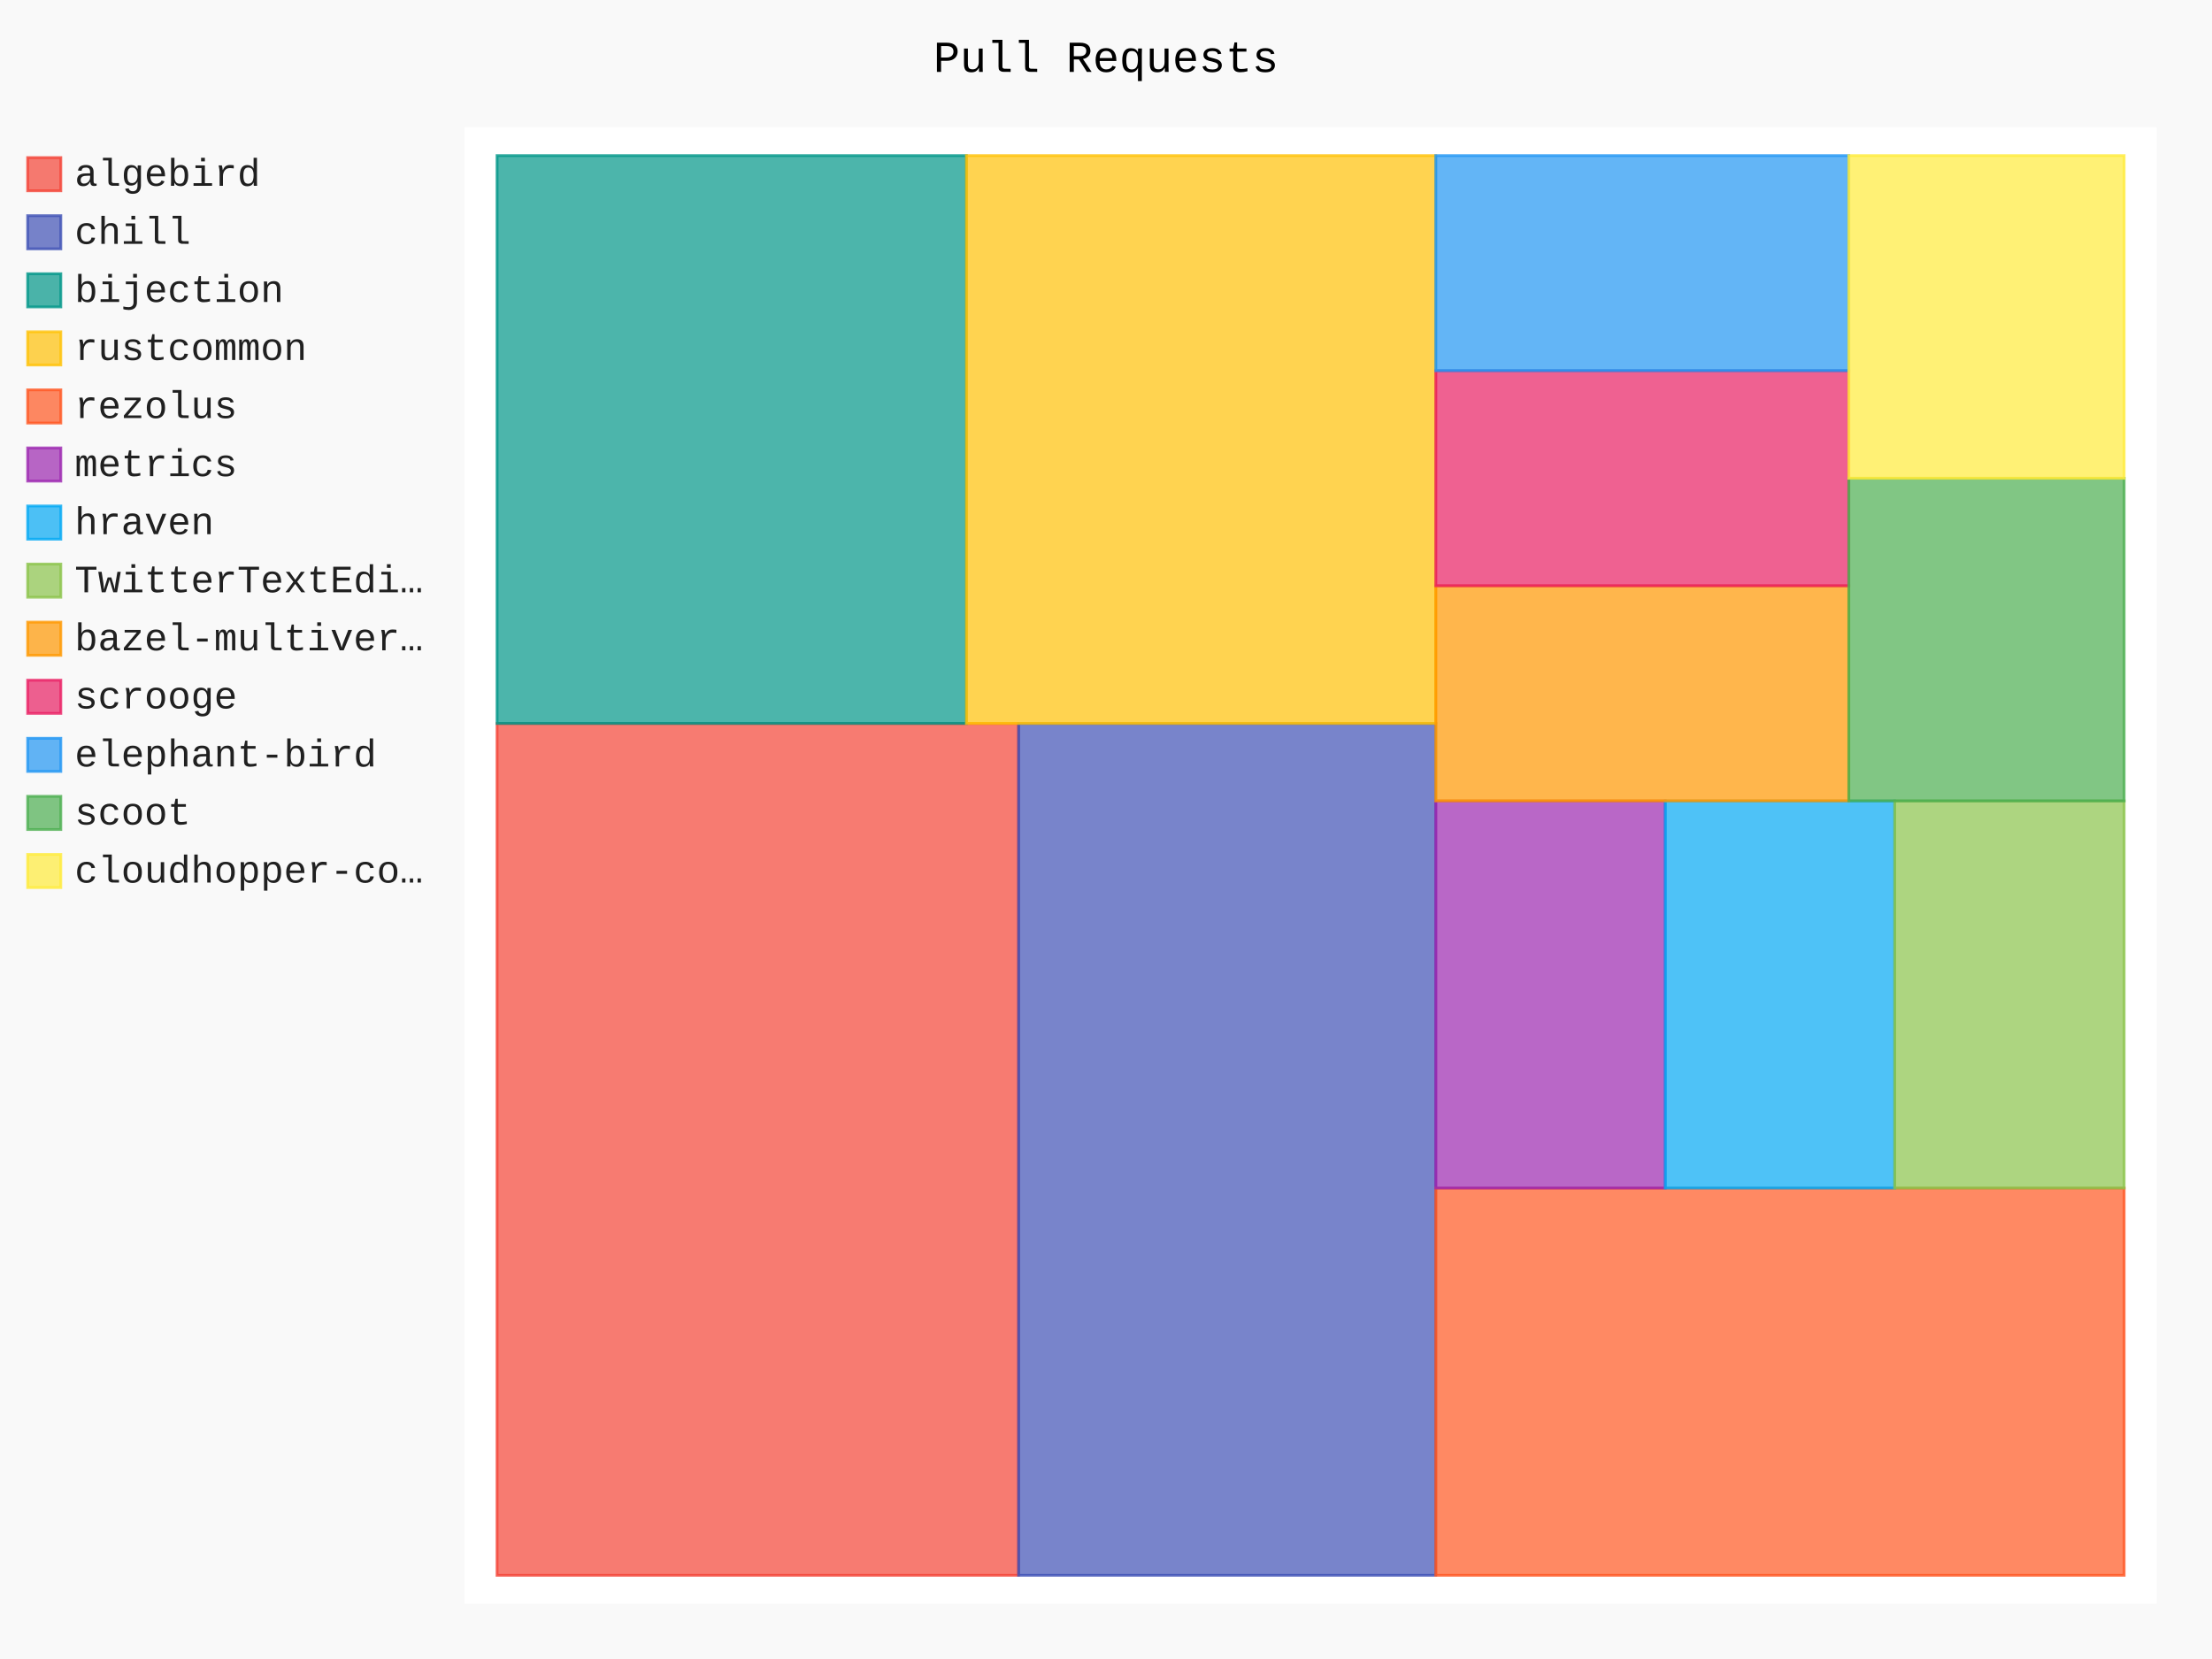
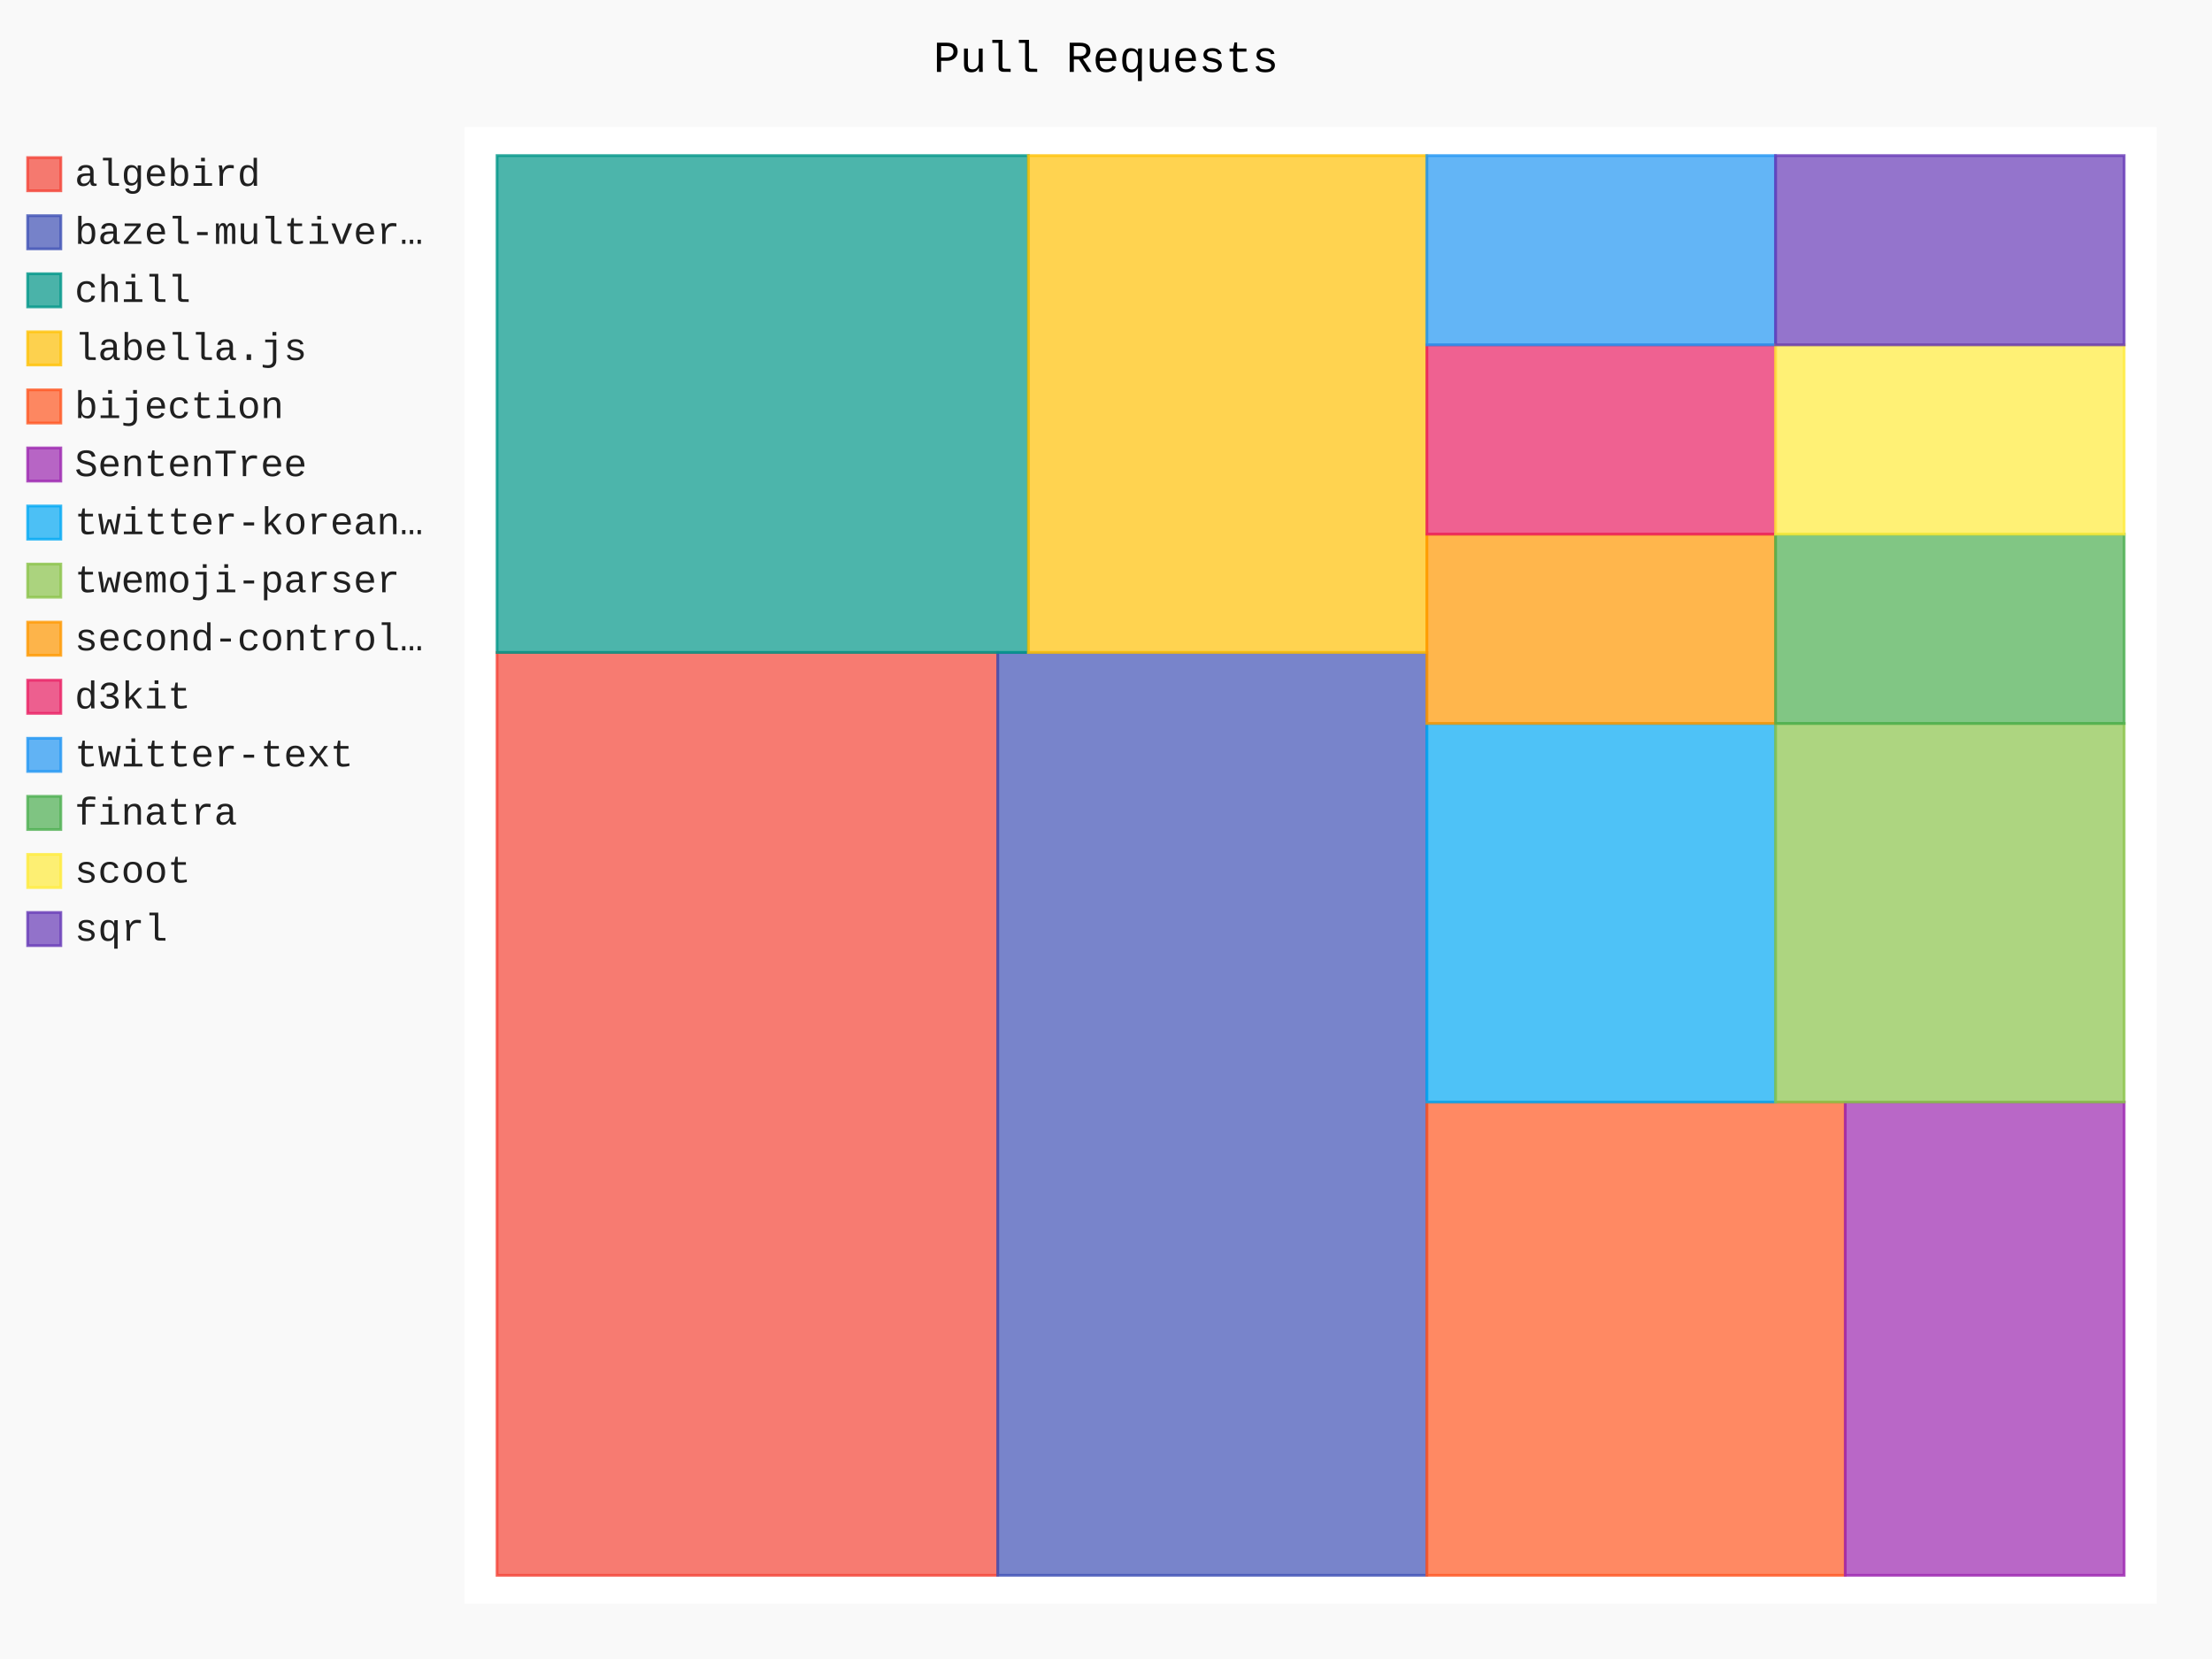
- <svg xmlns="http://www.w3.org/2000/svg" id="chart-1e077f7a-9f78-4cd0-8378-a500ed6e3415" class="pygal-chart" viewBox="0 0 800 600">
+ <svg xmlns="http://www.w3.org/2000/svg" id="chart-f7f54177-e665-437c-aa19-c33f7d9499b1" class="pygal-chart" viewBox="0 0 800 600">
  <defs>
-     <style type="text/css">#chart-1e077f7a-9f78-4cd0-8378-a500ed6e3415{-webkit-user-select:none;-webkit-font-smoothing:antialiased;font-family:Consolas,"Liberation Mono",Menlo,Courier,monospace}#chart-1e077f7a-9f78-4cd0-8378-a500ed6e3415 .title{font-family:Consolas,"Liberation Mono",Menlo,Courier,monospace;font-size:16px}#chart-1e077f7a-9f78-4cd0-8378-a500ed6e3415 .legends .legend text{font-family:Consolas,"Liberation Mono",Menlo,Courier,monospace;font-size:14px}#chart-1e077f7a-9f78-4cd0-8378-a500ed6e3415 .axis text{font-family:Consolas,"Liberation Mono",Menlo,Courier,monospace;font-size:10px}#chart-1e077f7a-9f78-4cd0-8378-a500ed6e3415 .axis text.major{font-family:Consolas,"Liberation Mono",Menlo,Courier,monospace;font-size:10px}#chart-1e077f7a-9f78-4cd0-8378-a500ed6e3415 .text-overlay text.value{font-family:Consolas,"Liberation Mono",Menlo,Courier,monospace;font-size:16px}#chart-1e077f7a-9f78-4cd0-8378-a500ed6e3415 .text-overlay text.label{font-family:Consolas,"Liberation Mono",Menlo,Courier,monospace;font-size:10px}#chart-1e077f7a-9f78-4cd0-8378-a500ed6e3415 .tooltip{font-family:Consolas,"Liberation Mono",Menlo,Courier,monospace;font-size:14px}#chart-1e077f7a-9f78-4cd0-8378-a500ed6e3415 text.no_data{font-family:Consolas,"Liberation Mono",Menlo,Courier,monospace;font-size:64px}
- #chart-1e077f7a-9f78-4cd0-8378-a500ed6e3415{background-color:rgba(249,249,249,1)}#chart-1e077f7a-9f78-4cd0-8378-a500ed6e3415 path,#chart-1e077f7a-9f78-4cd0-8378-a500ed6e3415 line,#chart-1e077f7a-9f78-4cd0-8378-a500ed6e3415 rect,#chart-1e077f7a-9f78-4cd0-8378-a500ed6e3415 circle{-webkit-transition:150ms;-moz-transition:150ms;transition:150ms}#chart-1e077f7a-9f78-4cd0-8378-a500ed6e3415 .graph &gt; .background{fill:rgba(249,249,249,1)}#chart-1e077f7a-9f78-4cd0-8378-a500ed6e3415 .plot &gt; .background{fill:rgba(255,255,255,1)}#chart-1e077f7a-9f78-4cd0-8378-a500ed6e3415 .graph{fill:rgba(0,0,0,.87)}#chart-1e077f7a-9f78-4cd0-8378-a500ed6e3415 text.no_data{fill:rgba(0,0,0,1)}#chart-1e077f7a-9f78-4cd0-8378-a500ed6e3415 .title{fill:rgba(0,0,0,1)}#chart-1e077f7a-9f78-4cd0-8378-a500ed6e3415 .legends .legend text{fill:rgba(0,0,0,.87)}#chart-1e077f7a-9f78-4cd0-8378-a500ed6e3415 .legends .legend:hover text{fill:rgba(0,0,0,1)}#chart-1e077f7a-9f78-4cd0-8378-a500ed6e3415 .axis .line{stroke:rgba(0,0,0,1)}#chart-1e077f7a-9f78-4cd0-8378-a500ed6e3415 .axis .guide.line{stroke:rgba(0,0,0,.54)}#chart-1e077f7a-9f78-4cd0-8378-a500ed6e3415 .axis .major.line{stroke:rgba(0,0,0,.87)}#chart-1e077f7a-9f78-4cd0-8378-a500ed6e3415 .axis text.major{fill:rgba(0,0,0,1)}#chart-1e077f7a-9f78-4cd0-8378-a500ed6e3415 .axis.y .guides:hover .guide.line,#chart-1e077f7a-9f78-4cd0-8378-a500ed6e3415 .line-graph .axis.x .guides:hover .guide.line,#chart-1e077f7a-9f78-4cd0-8378-a500ed6e3415 .stackedline-graph .axis.x .guides:hover .guide.line,#chart-1e077f7a-9f78-4cd0-8378-a500ed6e3415 .xy-graph .axis.x .guides:hover .guide.line{stroke:rgba(0,0,0,1)}#chart-1e077f7a-9f78-4cd0-8378-a500ed6e3415 .axis .guides:hover text{fill:rgba(0,0,0,1)}#chart-1e077f7a-9f78-4cd0-8378-a500ed6e3415 .reactive{fill-opacity:.7;stroke-opacity:.8}#chart-1e077f7a-9f78-4cd0-8378-a500ed6e3415 .ci{stroke:rgba(0,0,0,.87)}#chart-1e077f7a-9f78-4cd0-8378-a500ed6e3415 .reactive.active,#chart-1e077f7a-9f78-4cd0-8378-a500ed6e3415 .active .reactive{fill-opacity:.8;stroke-opacity:.9;stroke-width:4}#chart-1e077f7a-9f78-4cd0-8378-a500ed6e3415 .ci .reactive.active{stroke-width:1.5}#chart-1e077f7a-9f78-4cd0-8378-a500ed6e3415 .series text{fill:rgba(0,0,0,1)}#chart-1e077f7a-9f78-4cd0-8378-a500ed6e3415 .tooltip rect{fill:rgba(255,255,255,1);stroke:rgba(0,0,0,1);-webkit-transition:opacity 150ms;-moz-transition:opacity 150ms;transition:opacity 150ms}#chart-1e077f7a-9f78-4cd0-8378-a500ed6e3415 .tooltip .label{fill:rgba(0,0,0,.87)}#chart-1e077f7a-9f78-4cd0-8378-a500ed6e3415 .tooltip .label{fill:rgba(0,0,0,.87)}#chart-1e077f7a-9f78-4cd0-8378-a500ed6e3415 .tooltip .legend{font-size:.8em;fill:rgba(0,0,0,.54)}#chart-1e077f7a-9f78-4cd0-8378-a500ed6e3415 .tooltip .x_label{font-size:.6em;fill:rgba(0,0,0,1)}#chart-1e077f7a-9f78-4cd0-8378-a500ed6e3415 .tooltip .xlink{font-size:.5em;text-decoration:underline}#chart-1e077f7a-9f78-4cd0-8378-a500ed6e3415 .tooltip .value{font-size:1.5em}#chart-1e077f7a-9f78-4cd0-8378-a500ed6e3415 .bound{font-size:.5em}#chart-1e077f7a-9f78-4cd0-8378-a500ed6e3415 .max-value{font-size:.75em;fill:rgba(0,0,0,.54)}#chart-1e077f7a-9f78-4cd0-8378-a500ed6e3415 .map-element{fill:rgba(255,255,255,1);stroke:rgba(0,0,0,.54) !important}#chart-1e077f7a-9f78-4cd0-8378-a500ed6e3415 .map-element .reactive{fill-opacity:inherit;stroke-opacity:inherit}#chart-1e077f7a-9f78-4cd0-8378-a500ed6e3415 .color-0,#chart-1e077f7a-9f78-4cd0-8378-a500ed6e3415 .color-0 a:visited{stroke:#F44336;fill:#F44336}#chart-1e077f7a-9f78-4cd0-8378-a500ed6e3415 .color-1,#chart-1e077f7a-9f78-4cd0-8378-a500ed6e3415 .color-1 a:visited{stroke:#3F51B5;fill:#3F51B5}#chart-1e077f7a-9f78-4cd0-8378-a500ed6e3415 .color-2,#chart-1e077f7a-9f78-4cd0-8378-a500ed6e3415 .color-2 a:visited{stroke:#009688;fill:#009688}#chart-1e077f7a-9f78-4cd0-8378-a500ed6e3415 .color-3,#chart-1e077f7a-9f78-4cd0-8378-a500ed6e3415 .color-3 a:visited{stroke:#FFC107;fill:#FFC107}#chart-1e077f7a-9f78-4cd0-8378-a500ed6e3415 .color-4,#chart-1e077f7a-9f78-4cd0-8378-a500ed6e3415 .color-4 a:visited{stroke:#FF5722;fill:#FF5722}#chart-1e077f7a-9f78-4cd0-8378-a500ed6e3415 .color-5,#chart-1e077f7a-9f78-4cd0-8378-a500ed6e3415 .color-5 a:visited{stroke:#9C27B0;fill:#9C27B0}#chart-1e077f7a-9f78-4cd0-8378-a500ed6e3415 .color-6,#chart-1e077f7a-9f78-4cd0-8378-a500ed6e3415 .color-6 a:visited{stroke:#03A9F4;fill:#03A9F4}#chart-1e077f7a-9f78-4cd0-8378-a500ed6e3415 .color-7,#chart-1e077f7a-9f78-4cd0-8378-a500ed6e3415 .color-7 a:visited{stroke:#8BC34A;fill:#8BC34A}#chart-1e077f7a-9f78-4cd0-8378-a500ed6e3415 .color-8,#chart-1e077f7a-9f78-4cd0-8378-a500ed6e3415 .color-8 a:visited{stroke:#FF9800;fill:#FF9800}#chart-1e077f7a-9f78-4cd0-8378-a500ed6e3415 .color-9,#chart-1e077f7a-9f78-4cd0-8378-a500ed6e3415 .color-9 a:visited{stroke:#E91E63;fill:#E91E63}#chart-1e077f7a-9f78-4cd0-8378-a500ed6e3415 .color-10,#chart-1e077f7a-9f78-4cd0-8378-a500ed6e3415 .color-10 a:visited{stroke:#2196F3;fill:#2196F3}#chart-1e077f7a-9f78-4cd0-8378-a500ed6e3415 .color-11,#chart-1e077f7a-9f78-4cd0-8378-a500ed6e3415 .color-11 a:visited{stroke:#4CAF50;fill:#4CAF50}#chart-1e077f7a-9f78-4cd0-8378-a500ed6e3415 .color-12,#chart-1e077f7a-9f78-4cd0-8378-a500ed6e3415 .color-12 a:visited{stroke:#FFEB3B;fill:#FFEB3B}#chart-1e077f7a-9f78-4cd0-8378-a500ed6e3415 .text-overlay .color-0 text{fill:black}#chart-1e077f7a-9f78-4cd0-8378-a500ed6e3415 .text-overlay .color-1 text{fill:black}#chart-1e077f7a-9f78-4cd0-8378-a500ed6e3415 .text-overlay .color-2 text{fill:black}#chart-1e077f7a-9f78-4cd0-8378-a500ed6e3415 .text-overlay .color-3 text{fill:black}#chart-1e077f7a-9f78-4cd0-8378-a500ed6e3415 .text-overlay .color-4 text{fill:black}#chart-1e077f7a-9f78-4cd0-8378-a500ed6e3415 .text-overlay .color-5 text{fill:black}#chart-1e077f7a-9f78-4cd0-8378-a500ed6e3415 .text-overlay .color-6 text{fill:black}#chart-1e077f7a-9f78-4cd0-8378-a500ed6e3415 .text-overlay .color-7 text{fill:black}#chart-1e077f7a-9f78-4cd0-8378-a500ed6e3415 .text-overlay .color-8 text{fill:black}#chart-1e077f7a-9f78-4cd0-8378-a500ed6e3415 .text-overlay .color-9 text{fill:black}#chart-1e077f7a-9f78-4cd0-8378-a500ed6e3415 .text-overlay .color-10 text{fill:black}#chart-1e077f7a-9f78-4cd0-8378-a500ed6e3415 .text-overlay .color-11 text{fill:black}#chart-1e077f7a-9f78-4cd0-8378-a500ed6e3415 .text-overlay .color-12 text{fill:black}
- #chart-1e077f7a-9f78-4cd0-8378-a500ed6e3415 text.no_data{text-anchor:middle}#chart-1e077f7a-9f78-4cd0-8378-a500ed6e3415 .guide.line{fill:none}#chart-1e077f7a-9f78-4cd0-8378-a500ed6e3415 .centered{text-anchor:middle}#chart-1e077f7a-9f78-4cd0-8378-a500ed6e3415 .title{text-anchor:middle}#chart-1e077f7a-9f78-4cd0-8378-a500ed6e3415 .legends .legend text{fill-opacity:1}#chart-1e077f7a-9f78-4cd0-8378-a500ed6e3415 .axis.x text{text-anchor:middle}#chart-1e077f7a-9f78-4cd0-8378-a500ed6e3415 .axis.x:not(.web) text[transform]{text-anchor:start}#chart-1e077f7a-9f78-4cd0-8378-a500ed6e3415 .axis.x:not(.web) text[transform].backwards{text-anchor:end}#chart-1e077f7a-9f78-4cd0-8378-a500ed6e3415 .axis.y text{text-anchor:end}#chart-1e077f7a-9f78-4cd0-8378-a500ed6e3415 .axis.y text[transform].backwards{text-anchor:start}#chart-1e077f7a-9f78-4cd0-8378-a500ed6e3415 .axis.y2 text{text-anchor:start}#chart-1e077f7a-9f78-4cd0-8378-a500ed6e3415 .axis.y2 text[transform].backwards{text-anchor:end}#chart-1e077f7a-9f78-4cd0-8378-a500ed6e3415 .axis .guide.line{stroke-dasharray:4,4}#chart-1e077f7a-9f78-4cd0-8378-a500ed6e3415 .axis .major.guide.line{stroke-dasharray:6,6}#chart-1e077f7a-9f78-4cd0-8378-a500ed6e3415 .horizontal .axis.y .guide.line,#chart-1e077f7a-9f78-4cd0-8378-a500ed6e3415 .horizontal .axis.y2 .guide.line,#chart-1e077f7a-9f78-4cd0-8378-a500ed6e3415 .vertical .axis.x .guide.line{opacity:0}#chart-1e077f7a-9f78-4cd0-8378-a500ed6e3415 .horizontal .axis.always_show .guide.line,#chart-1e077f7a-9f78-4cd0-8378-a500ed6e3415 .vertical .axis.always_show .guide.line{opacity:1 !important}#chart-1e077f7a-9f78-4cd0-8378-a500ed6e3415 .axis.y .guides:hover .guide.line,#chart-1e077f7a-9f78-4cd0-8378-a500ed6e3415 .axis.y2 .guides:hover .guide.line,#chart-1e077f7a-9f78-4cd0-8378-a500ed6e3415 .axis.x .guides:hover .guide.line{opacity:1}#chart-1e077f7a-9f78-4cd0-8378-a500ed6e3415 .axis .guides:hover text{opacity:1}#chart-1e077f7a-9f78-4cd0-8378-a500ed6e3415 .nofill{fill:none}#chart-1e077f7a-9f78-4cd0-8378-a500ed6e3415 .subtle-fill{fill-opacity:.2}#chart-1e077f7a-9f78-4cd0-8378-a500ed6e3415 .dot{stroke-width:1px;fill-opacity:1}#chart-1e077f7a-9f78-4cd0-8378-a500ed6e3415 .dot.active{stroke-width:5px}#chart-1e077f7a-9f78-4cd0-8378-a500ed6e3415 .dot.negative{fill:transparent}#chart-1e077f7a-9f78-4cd0-8378-a500ed6e3415 text,#chart-1e077f7a-9f78-4cd0-8378-a500ed6e3415 tspan{stroke:none !important}#chart-1e077f7a-9f78-4cd0-8378-a500ed6e3415 .series text.active{opacity:1}#chart-1e077f7a-9f78-4cd0-8378-a500ed6e3415 .tooltip rect{fill-opacity:.95;stroke-width:.5}#chart-1e077f7a-9f78-4cd0-8378-a500ed6e3415 .tooltip text{fill-opacity:1}#chart-1e077f7a-9f78-4cd0-8378-a500ed6e3415 .showable{visibility:hidden}#chart-1e077f7a-9f78-4cd0-8378-a500ed6e3415 .showable.shown{visibility:visible}#chart-1e077f7a-9f78-4cd0-8378-a500ed6e3415 .gauge-background{fill:rgba(229,229,229,1);stroke:none}#chart-1e077f7a-9f78-4cd0-8378-a500ed6e3415 .bg-lines{stroke:rgba(249,249,249,1);stroke-width:2px}</style>
+     <style type="text/css">#chart-f7f54177-e665-437c-aa19-c33f7d9499b1{-webkit-user-select:none;-webkit-font-smoothing:antialiased;font-family:Consolas,"Liberation Mono",Menlo,Courier,monospace}#chart-f7f54177-e665-437c-aa19-c33f7d9499b1 .title{font-family:Consolas,"Liberation Mono",Menlo,Courier,monospace;font-size:16px}#chart-f7f54177-e665-437c-aa19-c33f7d9499b1 .legends .legend text{font-family:Consolas,"Liberation Mono",Menlo,Courier,monospace;font-size:14px}#chart-f7f54177-e665-437c-aa19-c33f7d9499b1 .axis text{font-family:Consolas,"Liberation Mono",Menlo,Courier,monospace;font-size:10px}#chart-f7f54177-e665-437c-aa19-c33f7d9499b1 .axis text.major{font-family:Consolas,"Liberation Mono",Menlo,Courier,monospace;font-size:10px}#chart-f7f54177-e665-437c-aa19-c33f7d9499b1 .text-overlay text.value{font-family:Consolas,"Liberation Mono",Menlo,Courier,monospace;font-size:16px}#chart-f7f54177-e665-437c-aa19-c33f7d9499b1 .text-overlay text.label{font-family:Consolas,"Liberation Mono",Menlo,Courier,monospace;font-size:10px}#chart-f7f54177-e665-437c-aa19-c33f7d9499b1 .tooltip{font-family:Consolas,"Liberation Mono",Menlo,Courier,monospace;font-size:14px}#chart-f7f54177-e665-437c-aa19-c33f7d9499b1 text.no_data{font-family:Consolas,"Liberation Mono",Menlo,Courier,monospace;font-size:64px}
+ #chart-f7f54177-e665-437c-aa19-c33f7d9499b1{background-color:rgba(249,249,249,1)}#chart-f7f54177-e665-437c-aa19-c33f7d9499b1 path,#chart-f7f54177-e665-437c-aa19-c33f7d9499b1 line,#chart-f7f54177-e665-437c-aa19-c33f7d9499b1 rect,#chart-f7f54177-e665-437c-aa19-c33f7d9499b1 circle{-webkit-transition:150ms;-moz-transition:150ms;transition:150ms}#chart-f7f54177-e665-437c-aa19-c33f7d9499b1 .graph &gt; .background{fill:rgba(249,249,249,1)}#chart-f7f54177-e665-437c-aa19-c33f7d9499b1 .plot &gt; .background{fill:rgba(255,255,255,1)}#chart-f7f54177-e665-437c-aa19-c33f7d9499b1 .graph{fill:rgba(0,0,0,.87)}#chart-f7f54177-e665-437c-aa19-c33f7d9499b1 text.no_data{fill:rgba(0,0,0,1)}#chart-f7f54177-e665-437c-aa19-c33f7d9499b1 .title{fill:rgba(0,0,0,1)}#chart-f7f54177-e665-437c-aa19-c33f7d9499b1 .legends .legend text{fill:rgba(0,0,0,.87)}#chart-f7f54177-e665-437c-aa19-c33f7d9499b1 .legends .legend:hover text{fill:rgba(0,0,0,1)}#chart-f7f54177-e665-437c-aa19-c33f7d9499b1 .axis .line{stroke:rgba(0,0,0,1)}#chart-f7f54177-e665-437c-aa19-c33f7d9499b1 .axis .guide.line{stroke:rgba(0,0,0,.54)}#chart-f7f54177-e665-437c-aa19-c33f7d9499b1 .axis .major.line{stroke:rgba(0,0,0,.87)}#chart-f7f54177-e665-437c-aa19-c33f7d9499b1 .axis text.major{fill:rgba(0,0,0,1)}#chart-f7f54177-e665-437c-aa19-c33f7d9499b1 .axis.y .guides:hover .guide.line,#chart-f7f54177-e665-437c-aa19-c33f7d9499b1 .line-graph .axis.x .guides:hover .guide.line,#chart-f7f54177-e665-437c-aa19-c33f7d9499b1 .stackedline-graph .axis.x .guides:hover .guide.line,#chart-f7f54177-e665-437c-aa19-c33f7d9499b1 .xy-graph .axis.x .guides:hover .guide.line{stroke:rgba(0,0,0,1)}#chart-f7f54177-e665-437c-aa19-c33f7d9499b1 .axis .guides:hover text{fill:rgba(0,0,0,1)}#chart-f7f54177-e665-437c-aa19-c33f7d9499b1 .reactive{fill-opacity:.7;stroke-opacity:.8}#chart-f7f54177-e665-437c-aa19-c33f7d9499b1 .ci{stroke:rgba(0,0,0,.87)}#chart-f7f54177-e665-437c-aa19-c33f7d9499b1 .reactive.active,#chart-f7f54177-e665-437c-aa19-c33f7d9499b1 .active .reactive{fill-opacity:.8;stroke-opacity:.9;stroke-width:4}#chart-f7f54177-e665-437c-aa19-c33f7d9499b1 .ci .reactive.active{stroke-width:1.5}#chart-f7f54177-e665-437c-aa19-c33f7d9499b1 .series text{fill:rgba(0,0,0,1)}#chart-f7f54177-e665-437c-aa19-c33f7d9499b1 .tooltip rect{fill:rgba(255,255,255,1);stroke:rgba(0,0,0,1);-webkit-transition:opacity 150ms;-moz-transition:opacity 150ms;transition:opacity 150ms}#chart-f7f54177-e665-437c-aa19-c33f7d9499b1 .tooltip .label{fill:rgba(0,0,0,.87)}#chart-f7f54177-e665-437c-aa19-c33f7d9499b1 .tooltip .label{fill:rgba(0,0,0,.87)}#chart-f7f54177-e665-437c-aa19-c33f7d9499b1 .tooltip .legend{font-size:.8em;fill:rgba(0,0,0,.54)}#chart-f7f54177-e665-437c-aa19-c33f7d9499b1 .tooltip .x_label{font-size:.6em;fill:rgba(0,0,0,1)}#chart-f7f54177-e665-437c-aa19-c33f7d9499b1 .tooltip .xlink{font-size:.5em;text-decoration:underline}#chart-f7f54177-e665-437c-aa19-c33f7d9499b1 .tooltip .value{font-size:1.5em}#chart-f7f54177-e665-437c-aa19-c33f7d9499b1 .bound{font-size:.5em}#chart-f7f54177-e665-437c-aa19-c33f7d9499b1 .max-value{font-size:.75em;fill:rgba(0,0,0,.54)}#chart-f7f54177-e665-437c-aa19-c33f7d9499b1 .map-element{fill:rgba(255,255,255,1);stroke:rgba(0,0,0,.54) !important}#chart-f7f54177-e665-437c-aa19-c33f7d9499b1 .map-element .reactive{fill-opacity:inherit;stroke-opacity:inherit}#chart-f7f54177-e665-437c-aa19-c33f7d9499b1 .color-0,#chart-f7f54177-e665-437c-aa19-c33f7d9499b1 .color-0 a:visited{stroke:#F44336;fill:#F44336}#chart-f7f54177-e665-437c-aa19-c33f7d9499b1 .color-1,#chart-f7f54177-e665-437c-aa19-c33f7d9499b1 .color-1 a:visited{stroke:#3F51B5;fill:#3F51B5}#chart-f7f54177-e665-437c-aa19-c33f7d9499b1 .color-2,#chart-f7f54177-e665-437c-aa19-c33f7d9499b1 .color-2 a:visited{stroke:#009688;fill:#009688}#chart-f7f54177-e665-437c-aa19-c33f7d9499b1 .color-3,#chart-f7f54177-e665-437c-aa19-c33f7d9499b1 .color-3 a:visited{stroke:#FFC107;fill:#FFC107}#chart-f7f54177-e665-437c-aa19-c33f7d9499b1 .color-4,#chart-f7f54177-e665-437c-aa19-c33f7d9499b1 .color-4 a:visited{stroke:#FF5722;fill:#FF5722}#chart-f7f54177-e665-437c-aa19-c33f7d9499b1 .color-5,#chart-f7f54177-e665-437c-aa19-c33f7d9499b1 .color-5 a:visited{stroke:#9C27B0;fill:#9C27B0}#chart-f7f54177-e665-437c-aa19-c33f7d9499b1 .color-6,#chart-f7f54177-e665-437c-aa19-c33f7d9499b1 .color-6 a:visited{stroke:#03A9F4;fill:#03A9F4}#chart-f7f54177-e665-437c-aa19-c33f7d9499b1 .color-7,#chart-f7f54177-e665-437c-aa19-c33f7d9499b1 .color-7 a:visited{stroke:#8BC34A;fill:#8BC34A}#chart-f7f54177-e665-437c-aa19-c33f7d9499b1 .color-8,#chart-f7f54177-e665-437c-aa19-c33f7d9499b1 .color-8 a:visited{stroke:#FF9800;fill:#FF9800}#chart-f7f54177-e665-437c-aa19-c33f7d9499b1 .color-9,#chart-f7f54177-e665-437c-aa19-c33f7d9499b1 .color-9 a:visited{stroke:#E91E63;fill:#E91E63}#chart-f7f54177-e665-437c-aa19-c33f7d9499b1 .color-10,#chart-f7f54177-e665-437c-aa19-c33f7d9499b1 .color-10 a:visited{stroke:#2196F3;fill:#2196F3}#chart-f7f54177-e665-437c-aa19-c33f7d9499b1 .color-11,#chart-f7f54177-e665-437c-aa19-c33f7d9499b1 .color-11 a:visited{stroke:#4CAF50;fill:#4CAF50}#chart-f7f54177-e665-437c-aa19-c33f7d9499b1 .color-12,#chart-f7f54177-e665-437c-aa19-c33f7d9499b1 .color-12 a:visited{stroke:#FFEB3B;fill:#FFEB3B}#chart-f7f54177-e665-437c-aa19-c33f7d9499b1 .color-13,#chart-f7f54177-e665-437c-aa19-c33f7d9499b1 .color-13 a:visited{stroke:#673AB7;fill:#673AB7}#chart-f7f54177-e665-437c-aa19-c33f7d9499b1 .text-overlay .color-0 text{fill:black}#chart-f7f54177-e665-437c-aa19-c33f7d9499b1 .text-overlay .color-1 text{fill:black}#chart-f7f54177-e665-437c-aa19-c33f7d9499b1 .text-overlay .color-2 text{fill:black}#chart-f7f54177-e665-437c-aa19-c33f7d9499b1 .text-overlay .color-3 text{fill:black}#chart-f7f54177-e665-437c-aa19-c33f7d9499b1 .text-overlay .color-4 text{fill:black}#chart-f7f54177-e665-437c-aa19-c33f7d9499b1 .text-overlay .color-5 text{fill:black}#chart-f7f54177-e665-437c-aa19-c33f7d9499b1 .text-overlay .color-6 text{fill:black}#chart-f7f54177-e665-437c-aa19-c33f7d9499b1 .text-overlay .color-7 text{fill:black}#chart-f7f54177-e665-437c-aa19-c33f7d9499b1 .text-overlay .color-8 text{fill:black}#chart-f7f54177-e665-437c-aa19-c33f7d9499b1 .text-overlay .color-9 text{fill:black}#chart-f7f54177-e665-437c-aa19-c33f7d9499b1 .text-overlay .color-10 text{fill:black}#chart-f7f54177-e665-437c-aa19-c33f7d9499b1 .text-overlay .color-11 text{fill:black}#chart-f7f54177-e665-437c-aa19-c33f7d9499b1 .text-overlay .color-12 text{fill:black}#chart-f7f54177-e665-437c-aa19-c33f7d9499b1 .text-overlay .color-13 text{fill:black}
+ #chart-f7f54177-e665-437c-aa19-c33f7d9499b1 text.no_data{text-anchor:middle}#chart-f7f54177-e665-437c-aa19-c33f7d9499b1 .guide.line{fill:none}#chart-f7f54177-e665-437c-aa19-c33f7d9499b1 .centered{text-anchor:middle}#chart-f7f54177-e665-437c-aa19-c33f7d9499b1 .title{text-anchor:middle}#chart-f7f54177-e665-437c-aa19-c33f7d9499b1 .legends .legend text{fill-opacity:1}#chart-f7f54177-e665-437c-aa19-c33f7d9499b1 .axis.x text{text-anchor:middle}#chart-f7f54177-e665-437c-aa19-c33f7d9499b1 .axis.x:not(.web) text[transform]{text-anchor:start}#chart-f7f54177-e665-437c-aa19-c33f7d9499b1 .axis.x:not(.web) text[transform].backwards{text-anchor:end}#chart-f7f54177-e665-437c-aa19-c33f7d9499b1 .axis.y text{text-anchor:end}#chart-f7f54177-e665-437c-aa19-c33f7d9499b1 .axis.y text[transform].backwards{text-anchor:start}#chart-f7f54177-e665-437c-aa19-c33f7d9499b1 .axis.y2 text{text-anchor:start}#chart-f7f54177-e665-437c-aa19-c33f7d9499b1 .axis.y2 text[transform].backwards{text-anchor:end}#chart-f7f54177-e665-437c-aa19-c33f7d9499b1 .axis .guide.line{stroke-dasharray:4,4}#chart-f7f54177-e665-437c-aa19-c33f7d9499b1 .axis .major.guide.line{stroke-dasharray:6,6}#chart-f7f54177-e665-437c-aa19-c33f7d9499b1 .horizontal .axis.y .guide.line,#chart-f7f54177-e665-437c-aa19-c33f7d9499b1 .horizontal .axis.y2 .guide.line,#chart-f7f54177-e665-437c-aa19-c33f7d9499b1 .vertical .axis.x .guide.line{opacity:0}#chart-f7f54177-e665-437c-aa19-c33f7d9499b1 .horizontal .axis.always_show .guide.line,#chart-f7f54177-e665-437c-aa19-c33f7d9499b1 .vertical .axis.always_show .guide.line{opacity:1 !important}#chart-f7f54177-e665-437c-aa19-c33f7d9499b1 .axis.y .guides:hover .guide.line,#chart-f7f54177-e665-437c-aa19-c33f7d9499b1 .axis.y2 .guides:hover .guide.line,#chart-f7f54177-e665-437c-aa19-c33f7d9499b1 .axis.x .guides:hover .guide.line{opacity:1}#chart-f7f54177-e665-437c-aa19-c33f7d9499b1 .axis .guides:hover text{opacity:1}#chart-f7f54177-e665-437c-aa19-c33f7d9499b1 .nofill{fill:none}#chart-f7f54177-e665-437c-aa19-c33f7d9499b1 .subtle-fill{fill-opacity:.2}#chart-f7f54177-e665-437c-aa19-c33f7d9499b1 .dot{stroke-width:1px;fill-opacity:1}#chart-f7f54177-e665-437c-aa19-c33f7d9499b1 .dot.active{stroke-width:5px}#chart-f7f54177-e665-437c-aa19-c33f7d9499b1 .dot.negative{fill:transparent}#chart-f7f54177-e665-437c-aa19-c33f7d9499b1 text,#chart-f7f54177-e665-437c-aa19-c33f7d9499b1 tspan{stroke:none !important}#chart-f7f54177-e665-437c-aa19-c33f7d9499b1 .series text.active{opacity:1}#chart-f7f54177-e665-437c-aa19-c33f7d9499b1 .tooltip rect{fill-opacity:.95;stroke-width:.5}#chart-f7f54177-e665-437c-aa19-c33f7d9499b1 .tooltip text{fill-opacity:1}#chart-f7f54177-e665-437c-aa19-c33f7d9499b1 .showable{visibility:hidden}#chart-f7f54177-e665-437c-aa19-c33f7d9499b1 .showable.shown{visibility:visible}#chart-f7f54177-e665-437c-aa19-c33f7d9499b1 .gauge-background{fill:rgba(229,229,229,1);stroke:none}#chart-f7f54177-e665-437c-aa19-c33f7d9499b1 .bg-lines{stroke:rgba(249,249,249,1);stroke-width:2px}</style>
  </defs>
  <g class="graph treemap-graph vertical">
    <rect x="0" y="0" width="800" height="600" class="background" />
    <g transform="translate(168, 46)" class="plot">
      <rect x="0" y="0" width="612.0" height="534" class="background" />
      <g class="series serie-0 color-0">
        <g class="rects">
          <g class="rect">
-             <rect x="11.769" y="215.654" width="188.609" height="308.077" class="rect reactive tooltip-trigger" />
+             <rect x="11.769" y="189.981" width="181.065" height="333.75" class="rect reactive tooltip-trigger" />
          </g>
        </g>
      </g>
      <g class="series serie-1 color-1">
        <g class="rects">
          <g class="rect">
-             <rect x="200.379" y="215.654" width="150.888" height="308.077" class="rect reactive tooltip-trigger" />
+             <rect x="192.834" y="189.981" width="155.199" height="333.75" class="rect reactive tooltip-trigger" />
          </g>
        </g>
      </g>
      <g class="series serie-2 color-2">
        <g class="rects">
          <g class="rect">
-             <rect x="11.769" y="10.269" width="169.749" height="205.385" class="rect reactive tooltip-trigger" />
+             <rect x="11.769" y="10.269" width="192.151" height="179.712" class="rect reactive tooltip-trigger" />
          </g>
        </g>
      </g>
      <g class="series serie-3 color-3">
        <g class="rects">
          <g class="rect">
-             <rect x="181.518" y="10.269" width="169.749" height="205.385" class="rect reactive tooltip-trigger" />
+             <rect x="203.92" y="10.269" width="144.113" height="179.712" class="rect reactive tooltip-trigger" />
          </g>
        </g>
      </g>
      <g class="series serie-4 color-4">
        <g class="rects">
          <g class="rect">
-             <rect x="351.266" y="383.696" width="248.964" height="140.035" class="rect reactive tooltip-trigger" />
+             <rect x="348.033" y="352.577" width="151.319" height="171.154" class="rect reactive tooltip-trigger" />
          </g>
        </g>
      </g>
      <g class="series serie-5 color-5">
        <g class="rects">
          <g class="rect">
-             <rect x="351.266" y="243.661" width="82.988" height="140.035" class="rect reactive tooltip-trigger" />
+             <rect x="499.352" y="352.577" width="100.879" height="171.154" class="rect reactive tooltip-trigger" />
          </g>
        </g>
      </g>
      <g class="series serie-6 color-6">
        <g class="rects">
          <g class="rect">
-             <rect x="434.254" y="243.661" width="82.988" height="140.035" class="rect reactive tooltip-trigger" />
+             <rect x="348.033" y="215.654" width="126.099" height="136.923" class="rect reactive tooltip-trigger" />
          </g>
        </g>
      </g>
      <g class="series serie-7 color-7">
        <g class="rects">
          <g class="rect">
-             <rect x="517.243" y="243.661" width="82.988" height="140.035" class="rect reactive tooltip-trigger" />
+             <rect x="474.132" y="215.654" width="126.099" height="136.923" class="rect reactive tooltip-trigger" />
          </g>
        </g>
      </g>
      <g class="series serie-8 color-8">
        <g class="rects">
          <g class="rect">
-             <rect x="351.266" y="165.864" width="149.379" height="77.797" class="rect reactive tooltip-trigger" />
+             <rect x="348.033" y="147.192" width="126.099" height="68.462" class="rect reactive tooltip-trigger" />
          </g>
        </g>
      </g>
      <g class="series serie-9 color-9">
        <g class="rects">
          <g class="rect">
-             <rect x="351.266" y="88.066" width="149.379" height="77.797" class="rect reactive tooltip-trigger" />
+             <rect x="348.033" y="78.731" width="126.099" height="68.462" class="rect reactive tooltip-trigger" />
          </g>
        </g>
      </g>
      <g class="series serie-10 color-10">
        <g class="rects">
          <g class="rect">
-             <rect x="351.266" y="10.269" width="149.379" height="77.797" class="rect reactive tooltip-trigger" />
+             <rect x="348.033" y="10.269" width="126.099" height="68.462" class="rect reactive tooltip-trigger" />
          </g>
        </g>
      </g>
      <g class="series serie-11 color-11">
        <g class="rects">
          <g class="rect">
-             <rect x="500.645" y="126.965" width="99.586" height="116.696" class="rect reactive tooltip-trigger" />
+             <rect x="474.132" y="147.192" width="126.099" height="68.462" class="rect reactive tooltip-trigger" />
          </g>
        </g>
      </g>
      <g class="series serie-12 color-12">
        <g class="rects">
          <g class="rect">
-             <rect x="500.645" y="10.269" width="99.586" height="116.696" class="rect reactive tooltip-trigger" />
+             <rect x="474.132" y="78.731" width="126.099" height="68.462" class="rect reactive tooltip-trigger" />
+           </g>
+         </g>
+       </g>
+       <g class="series serie-13 color-13">
+         <g class="rects">
+           <g class="rect">
+             <rect x="474.132" y="10.269" width="126.099" height="68.462" class="rect reactive tooltip-trigger" />
          </g>
        </g>
      </g>
    </g>
    <g class="titles">
      <text x="400.0" y="26" class="title plot_title">Pull Requests</text>
    </g>
    <g transform="translate(168, 46)" class="plot overlay">
      <g class="series serie-0 color-0" />
      <g class="series serie-1 color-1" />
      <g class="series serie-2 color-2" />
      <g class="series serie-3 color-3" />
      <g class="series serie-4 color-4" />
      <g class="series serie-5 color-5" />
      <g class="series serie-6 color-6" />
      <g class="series serie-7 color-7" />
      <g class="series serie-8 color-8" />
      <g class="series serie-9 color-9" />
      <g class="series serie-10 color-10" />
      <g class="series serie-11 color-11" />
      <g class="series serie-12 color-12" />
+       <g class="series serie-13 color-13" />
    </g>
    <g transform="translate(168, 46)" class="plot text-overlay">
      <g class="series serie-0 color-0" />
      <g class="series serie-1 color-1" />
      <g class="series serie-2 color-2" />
      <g class="series serie-3 color-3" />
      <g class="series serie-4 color-4" />
      <g class="series serie-5 color-5" />
      <g class="series serie-6 color-6" />
      <g class="series serie-7 color-7" />
      <g class="series serie-8 color-8" />
      <g class="series serie-9 color-9" />
      <g class="series serie-10 color-10" />
      <g class="series serie-11 color-11" />
      <g class="series serie-12 color-12" />
+       <g class="series serie-13 color-13" />
    </g>
    <g transform="translate(168, 46)" class="plot tooltip-overlay">
      <g transform="translate(0 0)" style="opacity: 0" class="tooltip">
        <rect rx="0" ry="0" width="0" height="0" class="tooltip-box" />
        <g class="text" />
      </g>
    </g>
    <g transform="translate(10, 56)" class="legends">
      <g id="activate-serie-0" class="legend reactive activate-serie">
        <rect x="0.0" y="1.0" width="12" height="12" class="color-0 reactive" />
        <text x="17.0" y="11.2">algebird</text>
      </g>
      <g id="activate-serie-1" class="legend reactive activate-serie">
        <rect x="0.0" y="22.0" width="12" height="12" class="color-1 reactive" />
-         <text x="17.0" y="32.2">chill</text>
+         <text x="17.0" y="32.2">bazel-multiver…</text>
      </g>
      <g id="activate-serie-2" class="legend reactive activate-serie">
        <rect x="0.0" y="43.0" width="12" height="12" class="color-2 reactive" />
-         <text x="17.0" y="53.2">bijection</text>
+         <text x="17.0" y="53.2">chill</text>
      </g>
      <g id="activate-serie-3" class="legend reactive activate-serie">
        <rect x="0.0" y="64.0" width="12" height="12" class="color-3 reactive" />
-         <text x="17.0" y="74.2">rustcommon</text>
+         <text x="17.0" y="74.2">labella.js</text>
      </g>
      <g id="activate-serie-4" class="legend reactive activate-serie">
        <rect x="0.0" y="85.0" width="12" height="12" class="color-4 reactive" />
-         <text x="17.0" y="95.2">rezolus</text>
+         <text x="17.0" y="95.2">bijection</text>
      </g>
      <g id="activate-serie-5" class="legend reactive activate-serie">
        <rect x="0.0" y="106.0" width="12" height="12" class="color-5 reactive" />
-         <text x="17.0" y="116.2">metrics</text>
+         <text x="17.0" y="116.2">SentenTree</text>
      </g>
      <g id="activate-serie-6" class="legend reactive activate-serie">
        <rect x="0.0" y="127.0" width="12" height="12" class="color-6 reactive" />
-         <text x="17.0" y="137.2">hraven</text>
+         <text x="17.0" y="137.2">twitter-korean…</text>
      </g>
      <g id="activate-serie-7" class="legend reactive activate-serie">
        <rect x="0.0" y="148.0" width="12" height="12" class="color-7 reactive" />
-         <text x="17.0" y="158.2">TwitterTextEdi…</text>
+         <text x="17.0" y="158.2">twemoji-parser</text>
      </g>
      <g id="activate-serie-8" class="legend reactive activate-serie">
        <rect x="0.0" y="169.0" width="12" height="12" class="color-8 reactive" />
-         <text x="17.0" y="179.2">bazel-multiver…</text>
+         <text x="17.0" y="179.2">second-control…</text>
      </g>
      <g id="activate-serie-9" class="legend reactive activate-serie">
        <rect x="0.0" y="190.0" width="12" height="12" class="color-9 reactive" />
-         <text x="17.0" y="200.2">scrooge</text>
+         <text x="17.0" y="200.2">d3kit</text>
      </g>
      <g id="activate-serie-10" class="legend reactive activate-serie">
        <rect x="0.0" y="211.0" width="12" height="12" class="color-10 reactive" />
-         <text x="17.0" y="221.2">elephant-bird</text>
+         <text x="17.0" y="221.2">twitter-text</text>
      </g>
      <g id="activate-serie-11" class="legend reactive activate-serie">
        <rect x="0.0" y="232.0" width="12" height="12" class="color-11 reactive" />
-         <text x="17.0" y="242.2">scoot</text>
+         <text x="17.0" y="242.2">finatra</text>
      </g>
      <g id="activate-serie-12" class="legend reactive activate-serie">
        <rect x="0.0" y="253.0" width="12" height="12" class="color-12 reactive" />
-         <text x="17.0" y="263.2">cloudhopper-co…</text>
+         <text x="17.0" y="263.2">scoot</text>
+       </g>
+       <g id="activate-serie-13" class="legend reactive activate-serie">
+         <rect x="0.0" y="274.0" width="12" height="12" class="color-13 reactive" />
+         <text x="17.0" y="284.2">sqrl</text>
      </g>
    </g>
    <g transform="translate(790, 56)" class="legends" />
  </g>
</svg>
